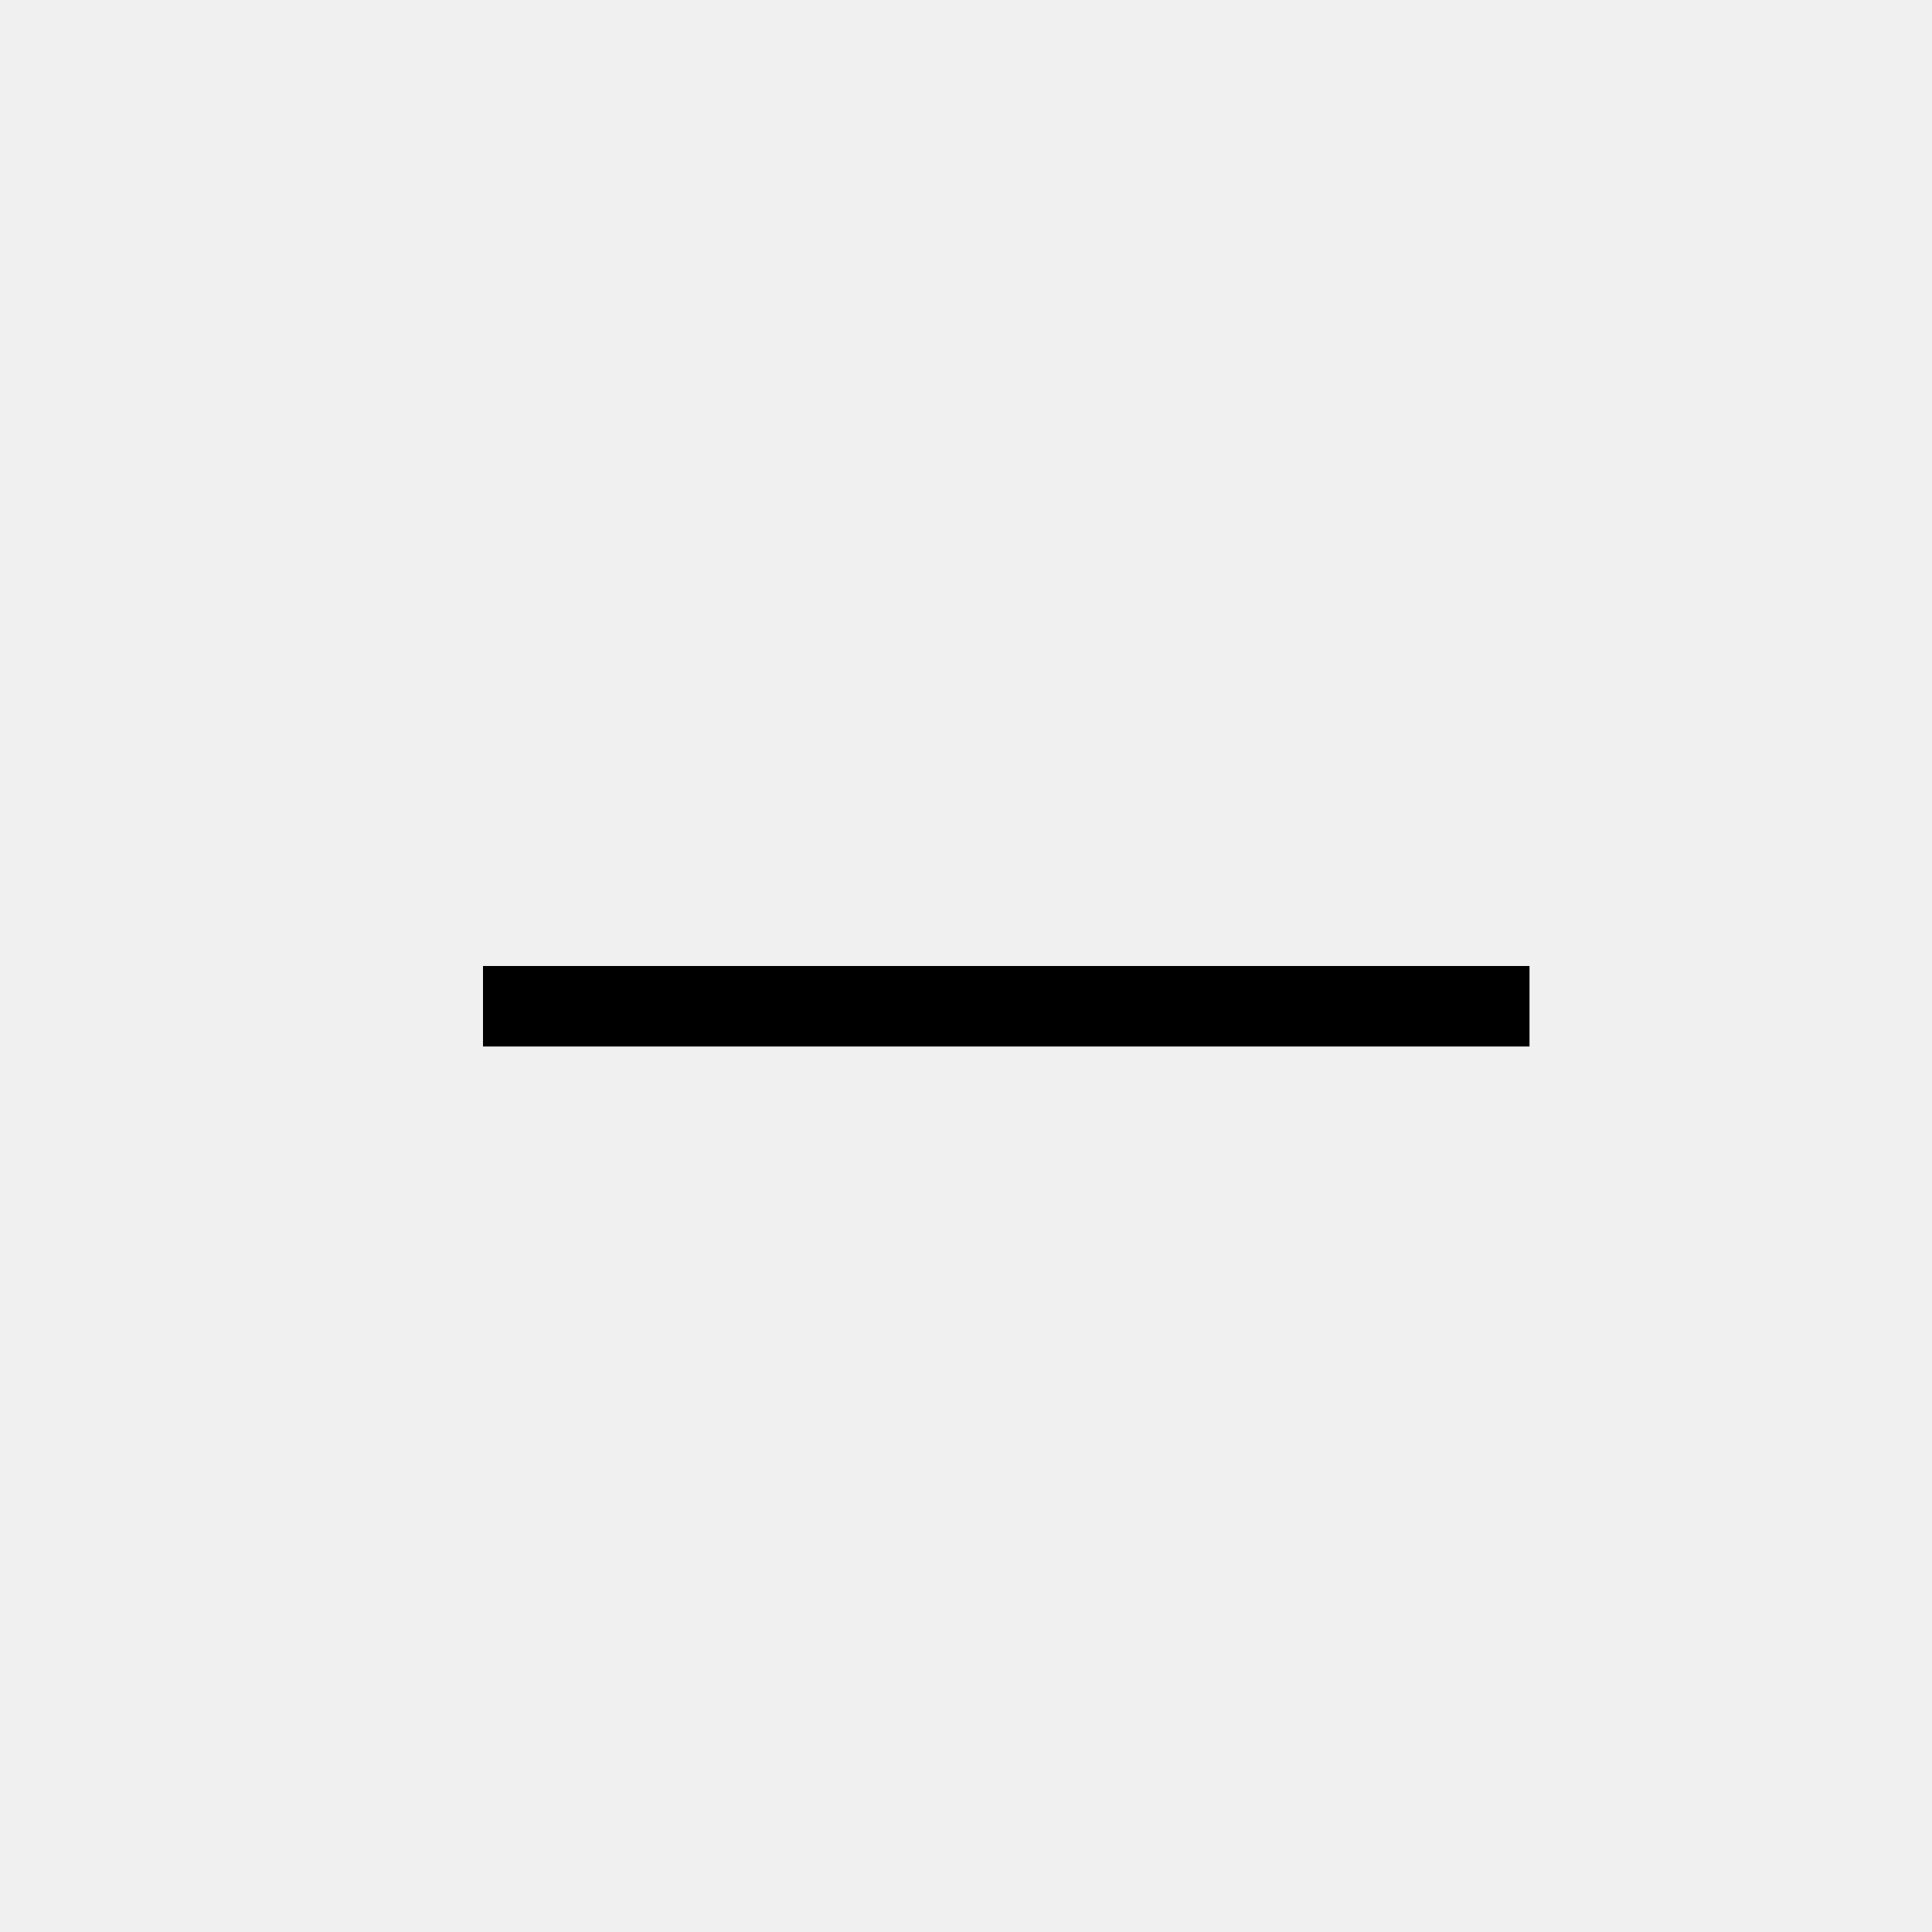
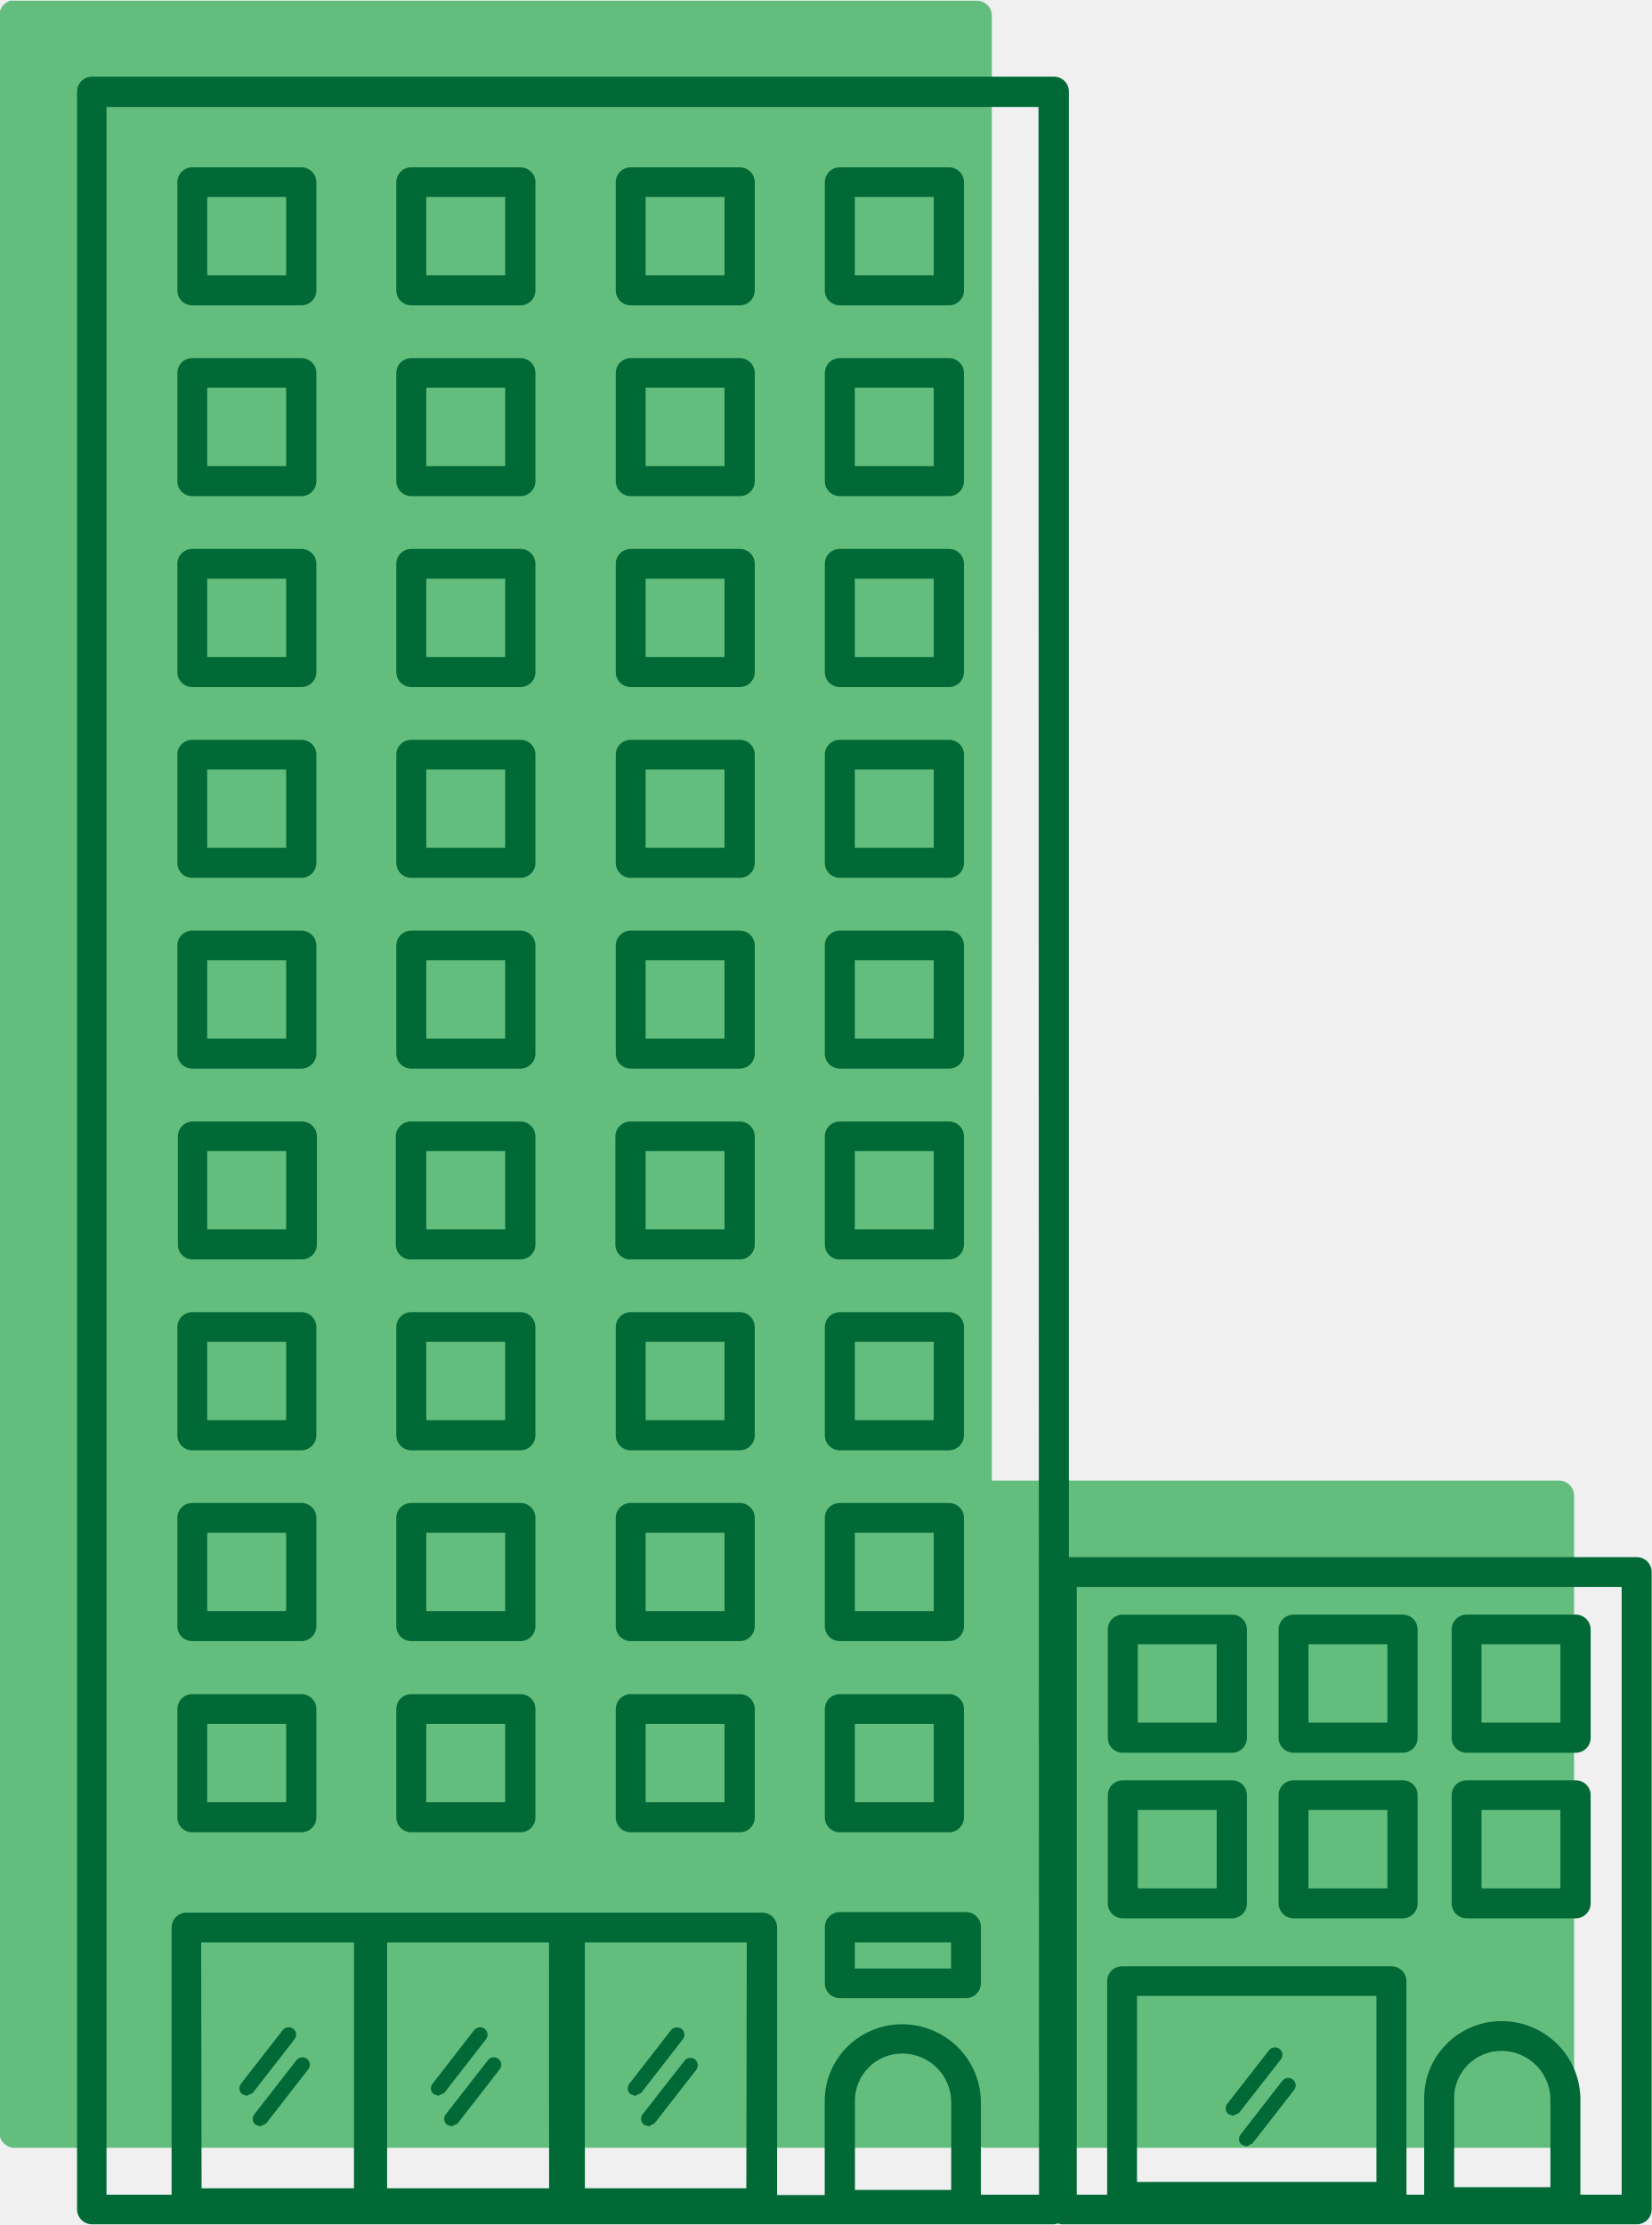
- <svg xmlns="http://www.w3.org/2000/svg" width="24" height="24" viewBox="0 0 24 24">
-   <path class="plus" d="M6 12L6 13 19 13 19 12z" />
+ <svg xmlns="http://www.w3.org/2000/svg" xmlns:xlink="http://www.w3.org/1999/xlink" class="icon  full-width-cta__building1" role="presentation" aria-hidden="true" alt="" width="1rem" height="1rem">
+   <defs>
+     <symbol fill="none" id="u-icon-full-width-cta_building1" viewBox="0 0 101 136">
+       <g clip-path="url(#clip0)">
+         <path d="M59.74-.032H.885a.92.92 0 00-.649.267.907.907 0 00-.268.644v129.53c0 .242.096.473.268.644a.92.92 0 00.649.267h58.822l.242-.048.249.048h35.149a.92.92 0 00.648-.267.907.907 0 00.269-.644V91.426a.908.908 0 00-.269-.644.92.92 0 00-.648-.267h-34.69V.911a.907.907 0 00-.27-.644A.92.92 0 0059.74 0" fill="#63BE7E" />
+         <path d="M99.175 134.187H96.65v-5.822a4.78 4.78 0 00-1.413-3.389 4.84 4.84 0 00-3.412-1.404 4.758 4.758 0 00-3.341 1.378 4.69 4.69 0 00-1.388 3.319v5.918h-1.085v-13.059a.905.905 0 00-.269-.643.92.92 0 00-.648-.267H68.625a.92.92 0 00-.648.267.905.905 0 00-.268.643v13.059H65.85v-37.17h33.324v37.17zm-10.245-.455v-5.463a2.86 2.86 0 01.848-2.033 2.906 2.906 0 012.047-.843 3.013 3.013 0 012.113.873 2.97 2.97 0 01.878 2.099v5.367H88.93zm-19.396-11.701h14.643v11.381H69.534v-11.381zm-5.99 12.156h-3.555v-5.631c0-1.271-.508-2.49-1.413-3.388a4.84 4.84 0 00-3.412-1.404 4.745 4.745 0 00-3.34 1.373 4.679 4.679 0 00-1.388 3.315v5.759h-2.911v-16.365a.907.907 0 00-.269-.644.92.92 0 00-.648-.267H11.41a.92.92 0 00-.648.267.907.907 0 00-.268.644v16.341h-3.98V6.501H63.51l.032 127.686zm-11.259-.288v-5.471c0-.762.305-1.493.848-2.033a2.906 2.906 0 012.047-.842 3.009 3.009 0 012.113.873c.56.556.876 1.311.879 2.098v5.375h-5.887zm-18.704-.103h-9.907v-15.04h9.899l.008 15.04zm12.062 0h-9.875v-15.04h9.9l-.025 15.04zm-33.34-15.04h9.345v15.04h-9.32l-.025-15.04zm87.764-23.56H65.369V5.558a.907.907 0 00-.269-.644.92.92 0 00-.648-.267H5.629a.92.92 0 00-.648.267.907.907 0 00-.269.644v129.53a.92.92 0 00.917.911h58.823l.241-.048.241.048h35.157a.921.921 0 00.649-.267.909.909 0 00.268-.644V96.106a.91.91 0 00-.917-.91" fill="#016936" />
+         <path d="M12.673 12.004h4.825v4.792h-4.825v-4.792zm-.916 6.63h6.674a.92.92 0 00.648-.267.908.908 0 00.269-.644v-6.63a.907.907 0 00-.272-.638.92.92 0 00-.645-.264h-6.675a.912.912 0 00-.642.265.9.9 0 00-.266.638v6.629a.899.899 0 00.559.84c.11.047.23.07.35.07zm14.313-6.63h4.825v4.792H26.07v-4.792zm-.916 6.63h6.674a.92.92 0 00.648-.267.908.908 0 00.269-.644v-6.63a.907.907 0 00-.272-.638.92.92 0 00-.645-.264h-6.674a.92.92 0 00-.646.264.907.907 0 00-.271.639v6.629c0 .241.096.473.268.644a.92.92 0 00.649.266zm14.329-6.63h4.825v4.792h-4.825v-4.792zm-.916 6.63h6.674a.92.92 0 00.648-.267.908.908 0 00.269-.644v-6.63a.907.907 0 00-.272-.638.92.92 0 00-.645-.264h-6.675a.92.92 0 00-.64.267.908.908 0 00-.268.636v6.629c0 .24.095.47.265.64a.92.92 0 00.643.27zm13.71-6.63h4.825v4.792h-4.825v-4.792zm-.916 6.63h6.674a.92.92 0 00.648-.267.908.908 0 00.269-.644v-6.63a.907.907 0 00-.272-.638.92.92 0 00-.645-.264H51.36a.92.92 0 00-.646.264.908.908 0 00-.271.639v6.629c0 .241.096.473.268.644a.92.92 0 00.648.266zm-38.688 5.039h4.825v4.792h-4.825v-4.792zm-.916 6.63h6.674a.92.92 0 00.645-.265.907.907 0 00.272-.638v-6.63a.907.907 0 00-.269-.643.92.92 0 00-.648-.267h-6.675a.915.915 0 00-.645.267.902.902 0 00-.263.643v6.63a.9.9 0 00.266.638c.17.169.401.264.643.264zm14.313-6.63h4.825v4.792H26.07v-4.792zm-.916 6.63h6.674a.92.92 0 00.645-.265.907.907 0 00.272-.638v-6.63a.907.907 0 00-.269-.643.92.92 0 00-.648-.267h-6.674a.92.92 0 00-.649.267.907.907 0 00-.268.643v6.63c.002.24.1.47.271.638a.92.92 0 00.646.264zm14.329-6.63h4.825v4.792h-4.825v-4.792zm-.916 6.63h6.674a.92.92 0 00.645-.265.907.907 0 00.272-.638v-6.63a.907.907 0 00-.269-.643.92.92 0 00-.648-.267h-6.675a.92.92 0 00-.643.27c-.17.17-.265.4-.265.64v6.63a.908.908 0 00.268.635c.17.17.4.265.64.267zm13.71-6.63h4.825v4.792h-4.825v-4.792zm-.916 6.63h6.674a.92.92 0 00.645-.265.907.907 0 00.272-.638v-6.63a.907.907 0 00-.269-.643.92.92 0 00-.648-.267H51.36a.92.92 0 00-.649.267.907.907 0 00-.268.643v6.63c.002.24.1.47.271.638a.92.92 0 00.645.264zM12.673 35.35h4.825v4.792h-4.825V35.35zm-.916 6.629h6.674a.92.92 0 00.648-.267.908.908 0 00.269-.644V34.44a.908.908 0 00-.269-.644.92.92 0 00-.648-.266h-6.675a.915.915 0 00-.841.562.898.898 0 00-.067.348v6.63a.898.898 0 00.559.84c.11.046.23.07.35.07zM26.07 35.35h4.825v4.792H26.07V35.35zm-.916 6.629h6.674a.92.92 0 00.648-.267.908.908 0 00.269-.644V34.44a.908.908 0 00-.269-.644.92.92 0 00-.648-.266h-6.674a.92.92 0 00-.649.266.908.908 0 00-.268.644v6.63c0 .24.096.472.268.643a.92.92 0 00.649.267zm14.329-6.629h4.825v4.792h-4.825V35.35zm-.916 6.629h6.674a.92.92 0 00.648-.267.908.908 0 00.269-.644V34.44a.908.908 0 00-.269-.644.92.92 0 00-.648-.266h-6.675a.92.92 0 00-.643.27.908.908 0 00-.265.64v6.63c0 .24.095.47.265.64a.92.92 0 00.643.27zm13.71-6.629h4.825v4.792h-4.825V35.35zm-.916 6.629h6.674a.92.92 0 00.648-.267.908.908 0 00.269-.644V34.44a.908.908 0 00-.269-.644.92.92 0 00-.648-.266H51.36a.92.92 0 00-.649.266.908.908 0 00-.268.644v6.63c0 .24.096.472.268.643a.92.92 0 00.648.267zm-38.688 5.04h4.825v4.792h-4.825v-4.792zm-.916 6.629h6.674a.92.92 0 00.648-.267.907.907 0 00.269-.644v-6.629a.897.897 0 00-.567-.836.912.912 0 00-.35-.066h-6.675a.905.905 0 00-.841.555.888.888 0 00-.067.347v6.63a.898.898 0 00.559.84c.11.046.23.07.35.07zm14.313-6.629h4.825v4.792H26.07v-4.792zm-.916 6.629h6.674a.92.92 0 00.648-.267.907.907 0 00.269-.644v-6.629a.896.896 0 00-.567-.836.913.913 0 00-.35-.066h-6.674a.912.912 0 00-.847.555.897.897 0 00-.07.347v6.63c0 .24.096.472.268.643a.92.92 0 00.649.267zm14.329-6.629h4.825v4.792h-4.825v-4.792zm-.916 6.629h6.674a.92.92 0 00.648-.267.907.907 0 00.269-.644v-6.629a.898.898 0 00-.567-.836.913.913 0 00-.35-.066h-6.675a.912.912 0 00-.642.264.9.9 0 00-.266.638v6.63c0 .24.095.47.265.64a.92.92 0 00.643.27zm13.71-6.629h4.825v4.792h-4.825v-4.792zm-.916 6.629h6.674a.92.92 0 00.648-.267.907.907 0 00.269-.644v-6.629a.895.895 0 00-.27-.64.909.909 0 00-.647-.262H51.36a.914.914 0 00-.847.555.897.897 0 00-.07.347v6.63c0 .24.096.472.268.643a.92.92 0 00.648.267zm-38.688 5.039h4.825v4.793h-4.825v-4.793zm-.916 6.63h6.674a.92.92 0 00.648-.267.907.907 0 00.269-.644v-6.63a.908.908 0 00-.272-.638.92.92 0 00-.645-.264h-6.675a.912.912 0 00-.642.265.9.9 0 00-.266.638v6.629a.898.898 0 00.559.841c.11.046.23.07.35.07zm14.313-6.63h4.825v4.793H26.07v-4.793zm-.916 6.63h6.674a.92.92 0 00.648-.267.907.907 0 00.269-.644v-6.63a.907.907 0 00-.272-.638.92.92 0 00-.645-.264h-6.674a.92.92 0 00-.646.264.908.908 0 00-.271.639v6.629c0 .241.096.473.268.644a.92.92 0 00.649.267zm14.329-6.63h4.825v4.793h-4.825v-4.793zm-.916 6.63h6.674a.92.92 0 00.648-.267.907.907 0 00.269-.644v-6.63a.907.907 0 00-.272-.638.92.92 0 00-.645-.264h-6.675a.92.92 0 00-.64.267.908.908 0 00-.268.636v6.629c0 .24.095.47.265.641a.92.92 0 00.643.27zm13.71-6.63h4.825v4.793h-4.825v-4.793zm-.916 6.63h6.674a.92.92 0 00.648-.267.907.907 0 00.269-.644v-6.63a.907.907 0 00-.272-.638.92.92 0 00-.645-.264H51.36a.92.92 0 00-.646.264.908.908 0 00-.271.639v6.629c0 .241.096.473.268.644a.92.92 0 00.648.267zm-38.688 5.039h4.825v4.792h-4.825v-4.792zm-.916 6.63h6.674a.92.92 0 00.874-.55.906.906 0 00.075-.353v-6.63a.908.908 0 00-.271-.638.92.92 0 00-.646-.264h-6.674a.912.912 0 00-.643.264.9.9 0 00-.266.639v6.637a.9.9 0 00.266.638c.17.169.402.264.643.264m14.281-6.637h4.825v4.792H26.07v-4.792zm-.916 6.63h6.674a.92.92 0 00.645-.265.908.908 0 00.272-.638v-6.63a.908.908 0 00-.272-.638.92.92 0 00-.645-.264h-6.674a.923.923 0 00-.874.55.905.905 0 00-.075.353v6.637c.002.24.1.47.27.638a.92.92 0 00.646.264m14.362-6.637h4.825v4.792h-4.825v-4.792zm-.916 6.63h6.674a.92.92 0 00.645-.265.908.908 0 00.272-.638v-6.63a.908.908 0 00-.272-.638.92.92 0 00-.645-.264h-6.674a.923.923 0 00-.86.553.903.903 0 00-.073.35v6.637a.907.907 0 00.268.636c.17.168.4.264.64.266m13.735-6.637h4.825v4.792h-4.825v-4.792zm-.916 6.63h6.674a.92.92 0 00.645-.265.907.907 0 00.272-.638v-6.63a.907.907 0 00-.272-.638.92.92 0 00-.645-.264H51.36a.92.92 0 00-.646.264.908.908 0 00-.271.639v6.637c.002.24.1.47.271.638a.92.92 0 00.645.264m-38.686 5.032h4.825v4.792h-4.825v-4.792zm-.916 6.637h6.674a.928.928 0 00.646-.269c.171-.17.268-.4.27-.642v-6.629a.907.907 0 00-.268-.643.92.92 0 00-.648-.267h-6.675a.913.913 0 00-.841.563.898.898 0 00-.067.347v6.63c0 .24.095.47.265.64a.92.92 0 00.644.27zm14.313-6.637h4.825v4.792H26.07v-4.792zm-.916 6.637h6.674a.928.928 0 00.646-.269.91.91 0 00.27-.642v-6.629a.907.907 0 00-.268-.643.92.92 0 00-.648-.267h-6.674a.92.92 0 00-.649.267.907.907 0 00-.268.643v6.63a.922.922 0 00.916.91zm14.329-6.637h4.825v4.792h-4.825v-4.792zm-.916 6.637h6.674a.928.928 0 00.646-.269.91.91 0 00.27-.642v-6.629a.907.907 0 00-.268-.643.92.92 0 00-.648-.267h-6.675a.92.92 0 00-.643.27c-.17.17-.265.4-.265.64v6.63c0 .24.095.47.265.64a.92.92 0 00.643.27zm13.71-6.637h4.825v4.792h-4.825v-4.792zm-.916 6.637h6.674a.928.928 0 00.646-.269c.171-.17.268-.4.27-.642v-6.629a.907.907 0 00-.268-.643.92.92 0 00-.648-.267H51.36a.92.92 0 00-.649.267.907.907 0 00-.268.643v6.63a.922.922 0 00.917.91zm-38.688 5.04h4.825v4.792h-4.825v-4.792zm-.916 6.629h6.674a.92.92 0 00.648-.267.907.907 0 00.269-.644v-6.629a.907.907 0 00-.269-.644.92.92 0 00-.648-.266h-6.675a.913.913 0 00-.841.562.898.898 0 00-.067.348v6.63a.899.899 0 00.559.84c.11.046.23.07.35.07zm14.313-6.629h4.825v4.792H26.07v-4.792zm-.916 6.629h6.674a.92.92 0 00.648-.267.907.907 0 00.269-.644v-6.629a.907.907 0 00-.269-.644.92.92 0 00-.648-.266h-6.674a.92.92 0 00-.649.266.907.907 0 00-.268.644v6.63c0 .24.096.472.268.643a.92.92 0 00.649.267zm14.329-6.629h4.825v4.792h-4.825v-4.792zm-.916 6.629h6.674a.92.92 0 00.648-.267.907.907 0 00.269-.644v-6.629a.907.907 0 00-.269-.644.92.92 0 00-.648-.266h-6.675a.92.92 0 00-.643.27c-.17.17-.265.4-.265.64v6.63c0 .24.095.47.265.64.17.171.402.268.643.27zm13.71-6.629h4.825v4.792h-4.825v-4.792zm-.916 6.629h6.674a.92.92 0 00.648-.267.907.907 0 00.269-.644v-6.629a.907.907 0 00-.269-.644.92.92 0 00-.648-.266H51.36a.92.92 0 00-.649.266.907.907 0 00-.268.644v6.63c0 .24.096.472.268.643a.92.92 0 00.648.267zm-38.688 5.063h4.825v4.792h-4.825v-4.792zm-.916 6.629h6.674a.91.91 0 00.917-.91v-6.629a.907.907 0 00-.269-.644.92.92 0 00-.648-.267h-6.675a.912.912 0 00-.841.563.898.898 0 00-.067.348v6.629a.902.902 0 00.909.91zm14.313-6.629h4.825v4.792H26.07v-4.792zm-.916 6.629h6.674a.91.91 0 00.917-.91v-6.629a.907.907 0 00-.269-.644.92.92 0 00-.648-.267h-6.674a.92.92 0 00-.649.267.907.907 0 00-.268.644v6.629a.91.91 0 00.917.91zm14.329-6.629h4.825v4.792h-4.825v-4.792zm-.916 6.629h6.674a.91.91 0 00.917-.91v-6.629a.907.907 0 00-.269-.644.92.92 0 00-.648-.267h-6.675a.918.918 0 00-.908.911v6.629a.909.909 0 00.908.91zm13.71-6.629h4.825v4.792h-4.825v-4.792zm-.916 6.629h6.674a.91.91 0 00.917-.91v-6.629a.907.907 0 00-.269-.644.92.92 0 00-.648-.267H51.36a.92.92 0 00-.649.267.907.907 0 00-.268.644v6.629a.91.91 0 00.916.91zm-33.348 12.66a.455.455 0 00-.419-.732.457.457 0 00-.305.173l-2.557 3.282a.456.456 0 00-.03.506.45.45 0 00.118.133l.274.096.362-.176 2.557-3.282zm.088 1.317l-2.549 3.275a.448.448 0 00.08.639l.282.096.362-.176 2.549-3.282a.463.463 0 00.123-.349.447.447 0 00-.178-.325.469.469 0 00-.362-.087.469.469 0 00-.307.209zm8.709 2.141l.362-.176 2.549-3.282a.459.459 0 00.093-.336.453.453 0 00-.511-.392.462.462 0 00-.306.169l-2.549 3.282a.45.45 0 00-.037.505.46.46 0 00.118.134l.281.096zm.45 1.134a.449.449 0 00-.093.336.459.459 0 00.174.303l.281.096.362-.176 2.55-3.282a.464.464 0 00.123-.349.444.444 0 00-.178-.325.47.47 0 00-.362-.087.469.469 0 00-.307.209l-2.55 3.275zm11.307-1.23l.281.096.362-.176 2.55-3.282a.45.45 0 00.038-.506.469.469 0 00-.763-.053l-2.549 3.282a.45.45 0 00-.036.505.47.47 0 00.117.134zm.731 1.23a.455.455 0 00.089.639l.281.096.354-.176 2.557-3.282a.462.462 0 00-.08-.639.45.45 0 00-.51-.031.468.468 0 00-.134.119l-2.557 3.274zm12.979-10.519h5.886v1.598h-5.886v-1.598zm-.916 3.411h7.72a.918.918 0 00.908-.911v-3.442a.907.907 0 00-.266-.641.922.922 0 00-.643-.27h-7.72a.92.92 0 00-.648.267.907.907 0 00-.268.644v3.442c0 .242.096.473.268.644a.92.92 0 00.648.267zm18.221-21.645h4.825v4.793h-4.825v-4.793zm-.916 6.638h6.674a.92.92 0 00.648-.267.907.907 0 00.269-.644V99.62a.908.908 0 00-.269-.644.92.92 0 00-.648-.266h-6.675a.92.92 0 00-.648.266.907.907 0 00-.268.644v6.629c0 .242.096.473.268.644a.919.919 0 00.648.267zm11.354-6.638h4.825v4.793H80.02v-4.793zm-.909 6.638h6.675a.912.912 0 00.841-.563.9.9 0 00.067-.348V99.62a.897.897 0 00-.559-.841.915.915 0 00-.35-.07h-6.674a.92.92 0 00-.648.267.907.907 0 00-.268.644v6.629c0 .242.096.473.268.644a.92.92 0 00.648.267zm11.492-6.638h4.824v4.793h-4.825v-4.793zm-.917 6.638h6.682a.922.922 0 00.643-.27.907.907 0 00.266-.641V99.62a.91.91 0 00-.266-.641.92.92 0 00-.643-.27h-6.682a.92.92 0 00-.643.27c-.17.17-.266.4-.266.641v6.629c0 .24.096.471.266.641.17.171.401.267.643.27zm-20.104 3.498h4.825v4.792h-4.825v-4.792zm-.916 6.629h6.674a.92.92 0 00.648-.267.907.907 0 00.269-.644v-6.629a.898.898 0 00-.567-.836.913.913 0 00-.35-.066h-6.675a.912.912 0 00-.846.555.896.896 0 00-.07.347v6.629c0 .242.096.473.268.644a.919.919 0 00.648.267zm11.354-6.629h4.825v4.792H80.02v-4.792zm-.909 6.629h6.675a.912.912 0 00.841-.563.893.893 0 00.067-.348v-6.629a.885.885 0 00-.263-.64.903.903 0 00-.645-.262H79.11a.912.912 0 00-.847.555.898.898 0 00-.07.347v6.629a.92.92 0 00.917.911zm11.492-6.629h4.824v4.792h-4.825v-4.792zm-.917 6.629h6.682a.918.918 0 00.909-.911v-6.629a.9.9 0 00-.266-.638.912.912 0 00-.643-.264h-6.682a.912.912 0 00-.643.264.9.9 0 00-.266.638v6.629a.918.918 0 00.909.911zm-11.355 8.626a.468.468 0 00.093-.336.451.451 0 00-.333-.383.467.467 0 00-.348.043.456.456 0 00-.135.117l-2.558 3.282a.454.454 0 00.089.639l.273.088.362-.176 2.557-3.274zm.089 1.309l-2.55 3.283a.452.452 0 00-.096.336.447.447 0 00.177.303l.282.088.361-.176 2.55-3.275a.454.454 0 00.036-.504.457.457 0 00-.76-.055z" fill="#016936" />
+       </g>
+       <defs>
+         <clipPath id="clip0">
+           <path fill="#fff" d="M0 0h101v136H0z" />
+         </clipPath>
+       </defs>
+     </symbol>
+   </defs>
+   <use xlink:href="#u-icon-full-width-cta_building1" />
</svg>
